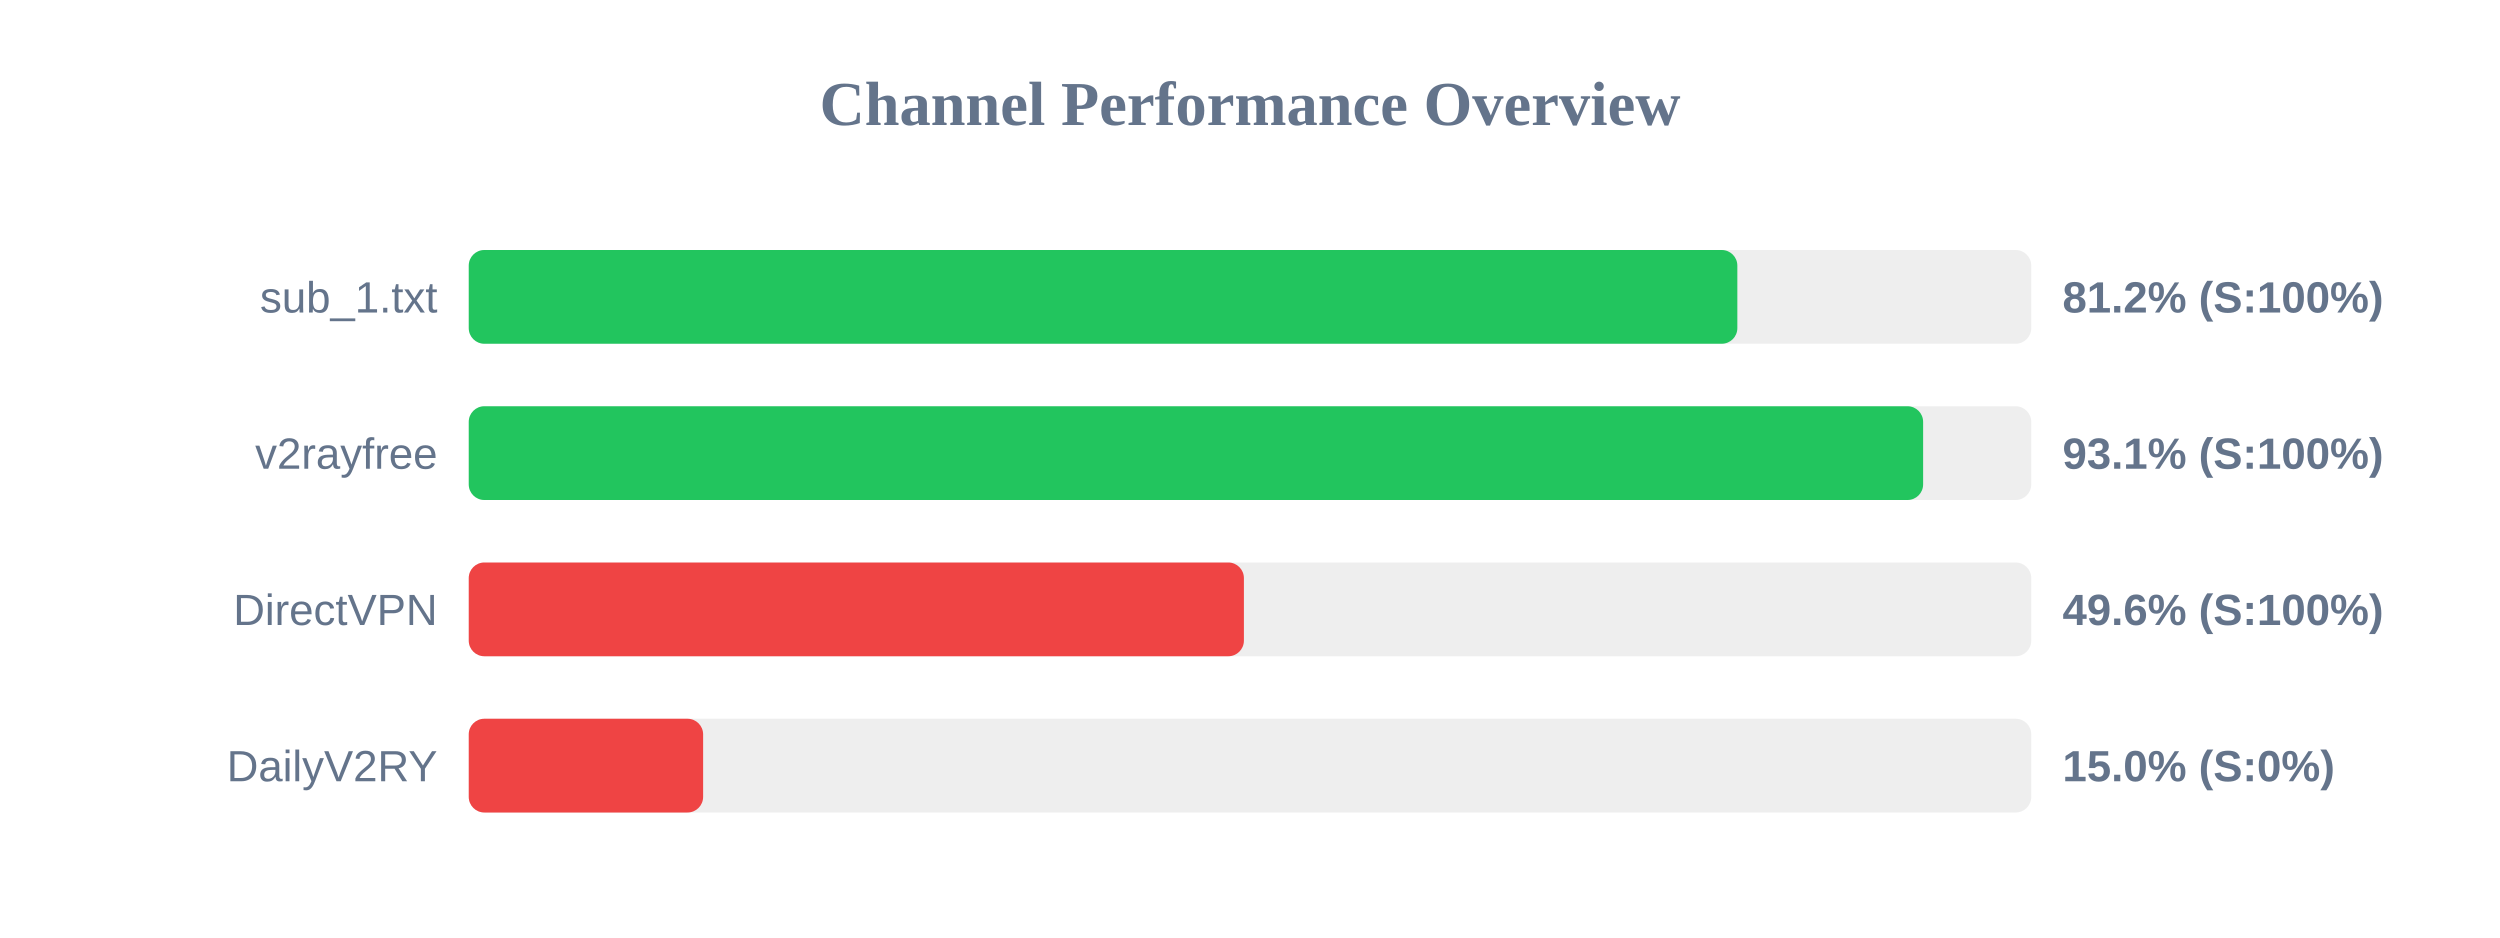
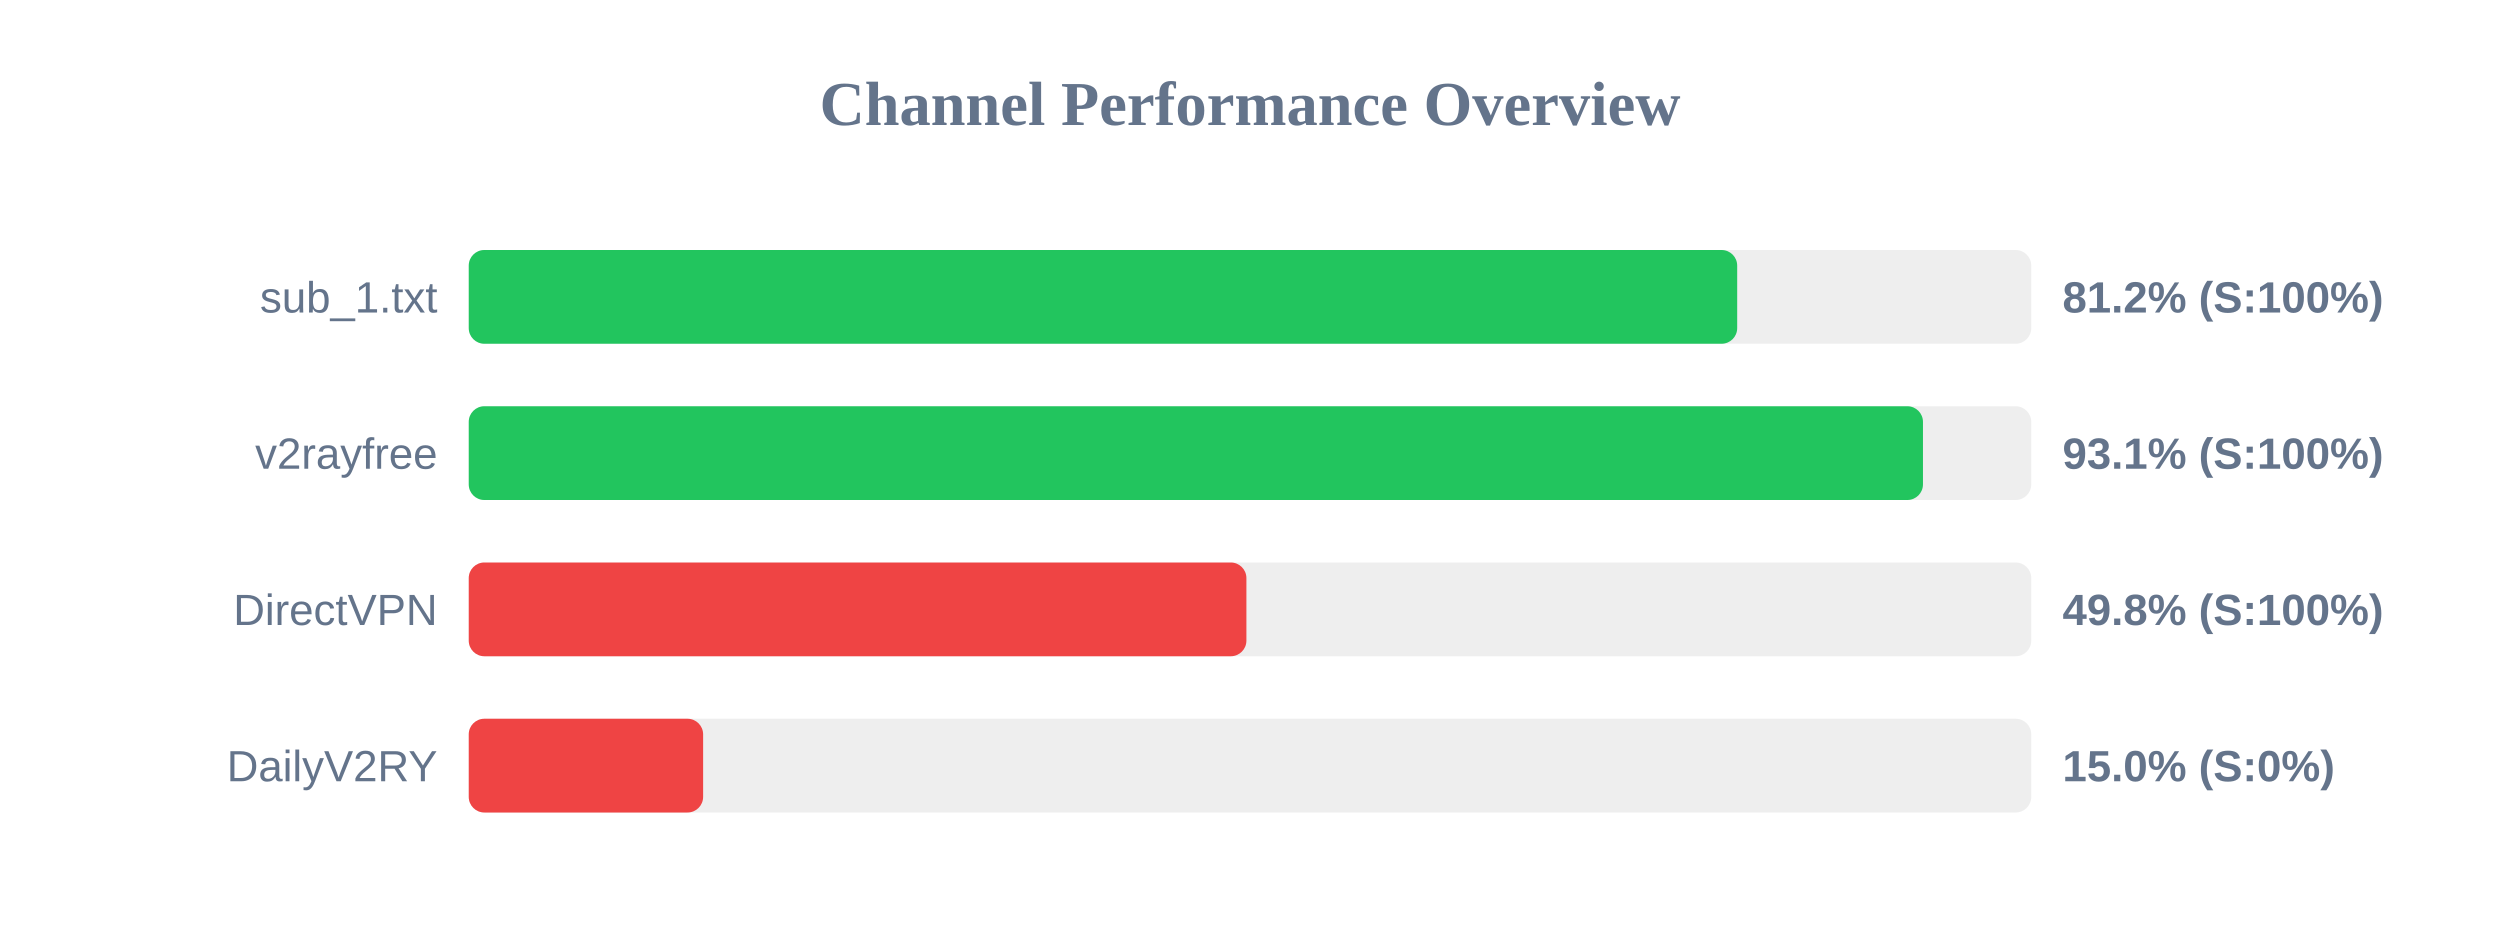
<svg xmlns="http://www.w3.org/2000/svg" width="800" height="300" version="1.1">
  <style>
        .row { font: 14px Arial; fill: #64748b; }
        .score { font: bold 14px Arial; fill: #64748b; }
    </style>
  <text x="400" y="40" text-anchor="middle" font-size="20px" font-weight="bold" fill="#64748b">Channel Performance Overview</text>
  <rect x="150" y="80" width="500" height="30" fill="#eee" rx="5" />
-   <rect x="150" y="80" width="405.95" height="30" fill="#22c55e" rx="5" />
+   <rect x="150" y="80" width="405.9" height="30" fill="#22c55e" rx="5" />
  <text x="140" y="100" text-anchor="end" class="row">sub_1.txt</text>
  <text x="660" y="100" text-anchor="start" class="score">81.2% (S:100%)</text>
  <rect x="150" y="130" width="500" height="30" fill="#eee" rx="5" />
-   <rect x="150" y="130" width="465.4" height="30" fill="#22c55e" rx="5" />
+   <rect x="150" y="130" width="465.35" height="30" fill="#22c55e" rx="5" />
  <text x="140" y="150" text-anchor="end" class="row">v2rayfree</text>
  <text x="660" y="150" text-anchor="start" class="score">93.1% (S:100%)</text>
  <rect x="150" y="180" width="500" height="30" fill="#eee" rx="5" />
-   <rect x="150" y="180" width="248.05" height="30" fill="#ef4444" rx="5" />
+   <rect x="150" y="180" width="248.85" height="30" fill="#ef4444" rx="5" />
  <text x="140" y="200" text-anchor="end" class="row">DirectVPN</text>
-   <text x="660" y="200" text-anchor="start" class="score">49.6% (S:100%)</text>
+   <text x="660" y="200" text-anchor="start" class="score">49.8% (S:100%)</text>
  <rect x="150" y="230" width="500" height="30" fill="#eee" rx="5" />
  <rect x="150" y="230" width="75.0" height="30" fill="#ef4444" rx="5" />
  <text x="140" y="250" text-anchor="end" class="row">DailyV2RY</text>
  <text x="660" y="250" text-anchor="start" class="score">15.0% (S:0%)</text>
</svg>
